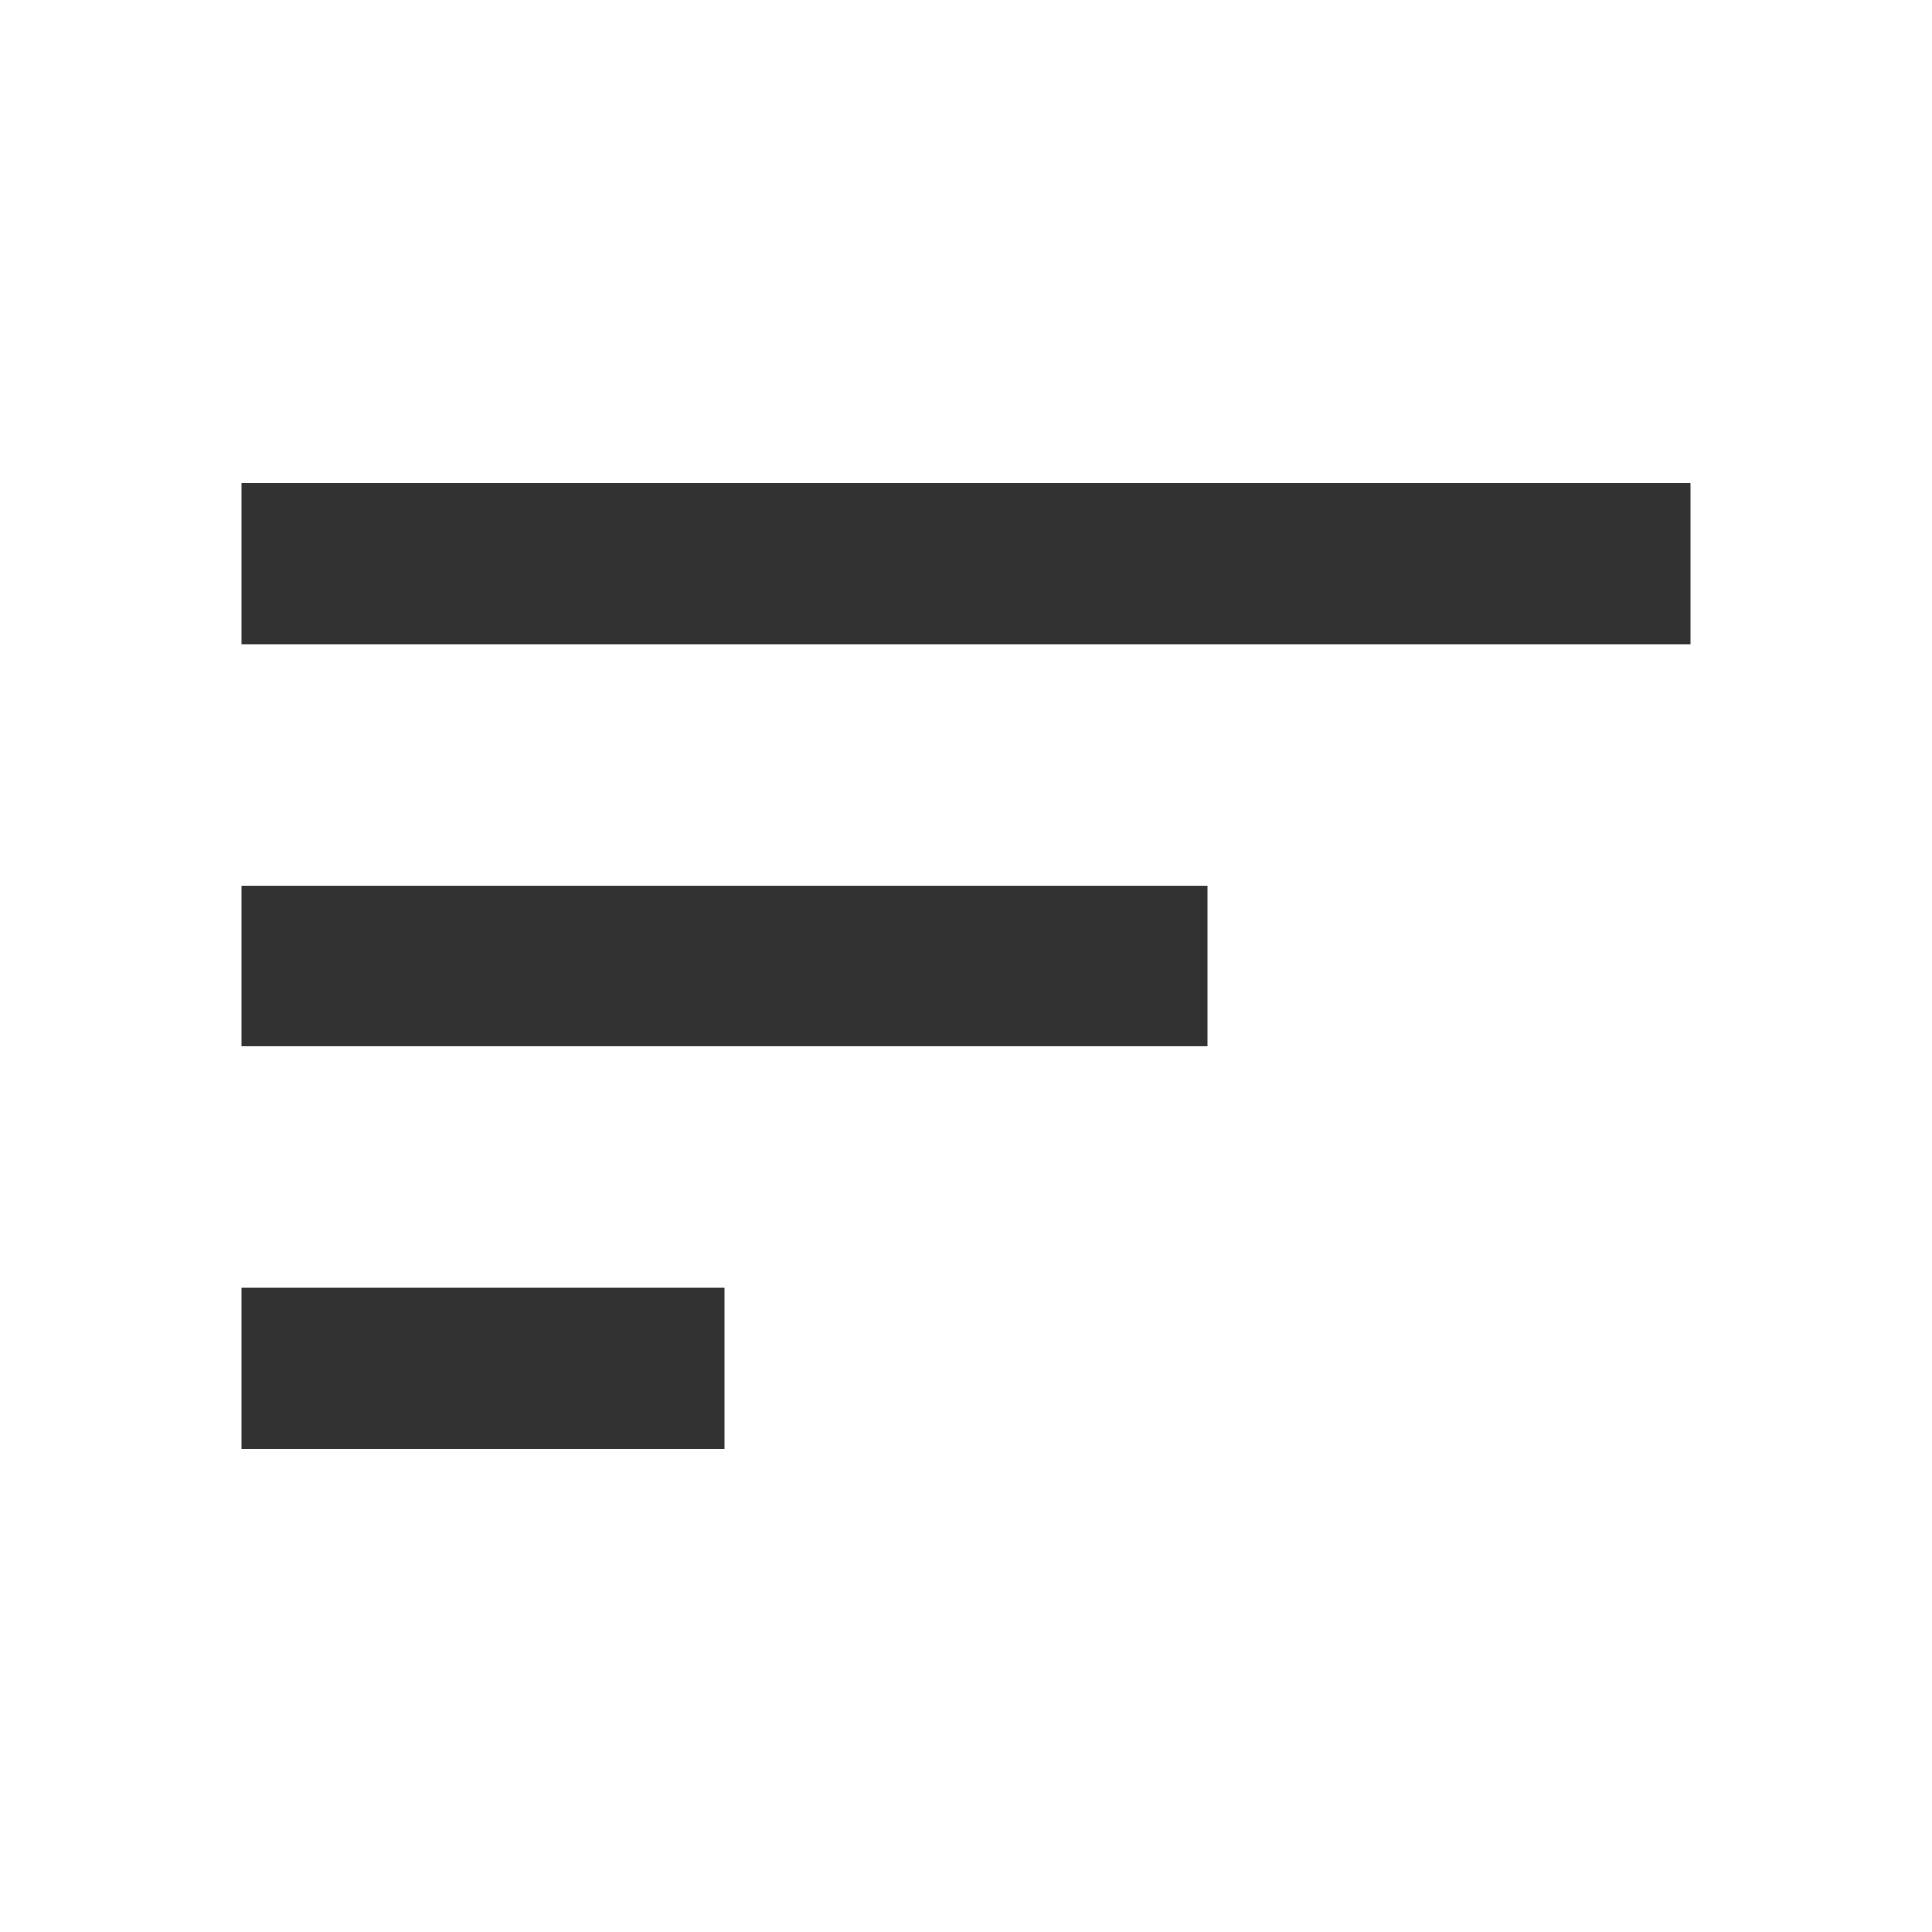
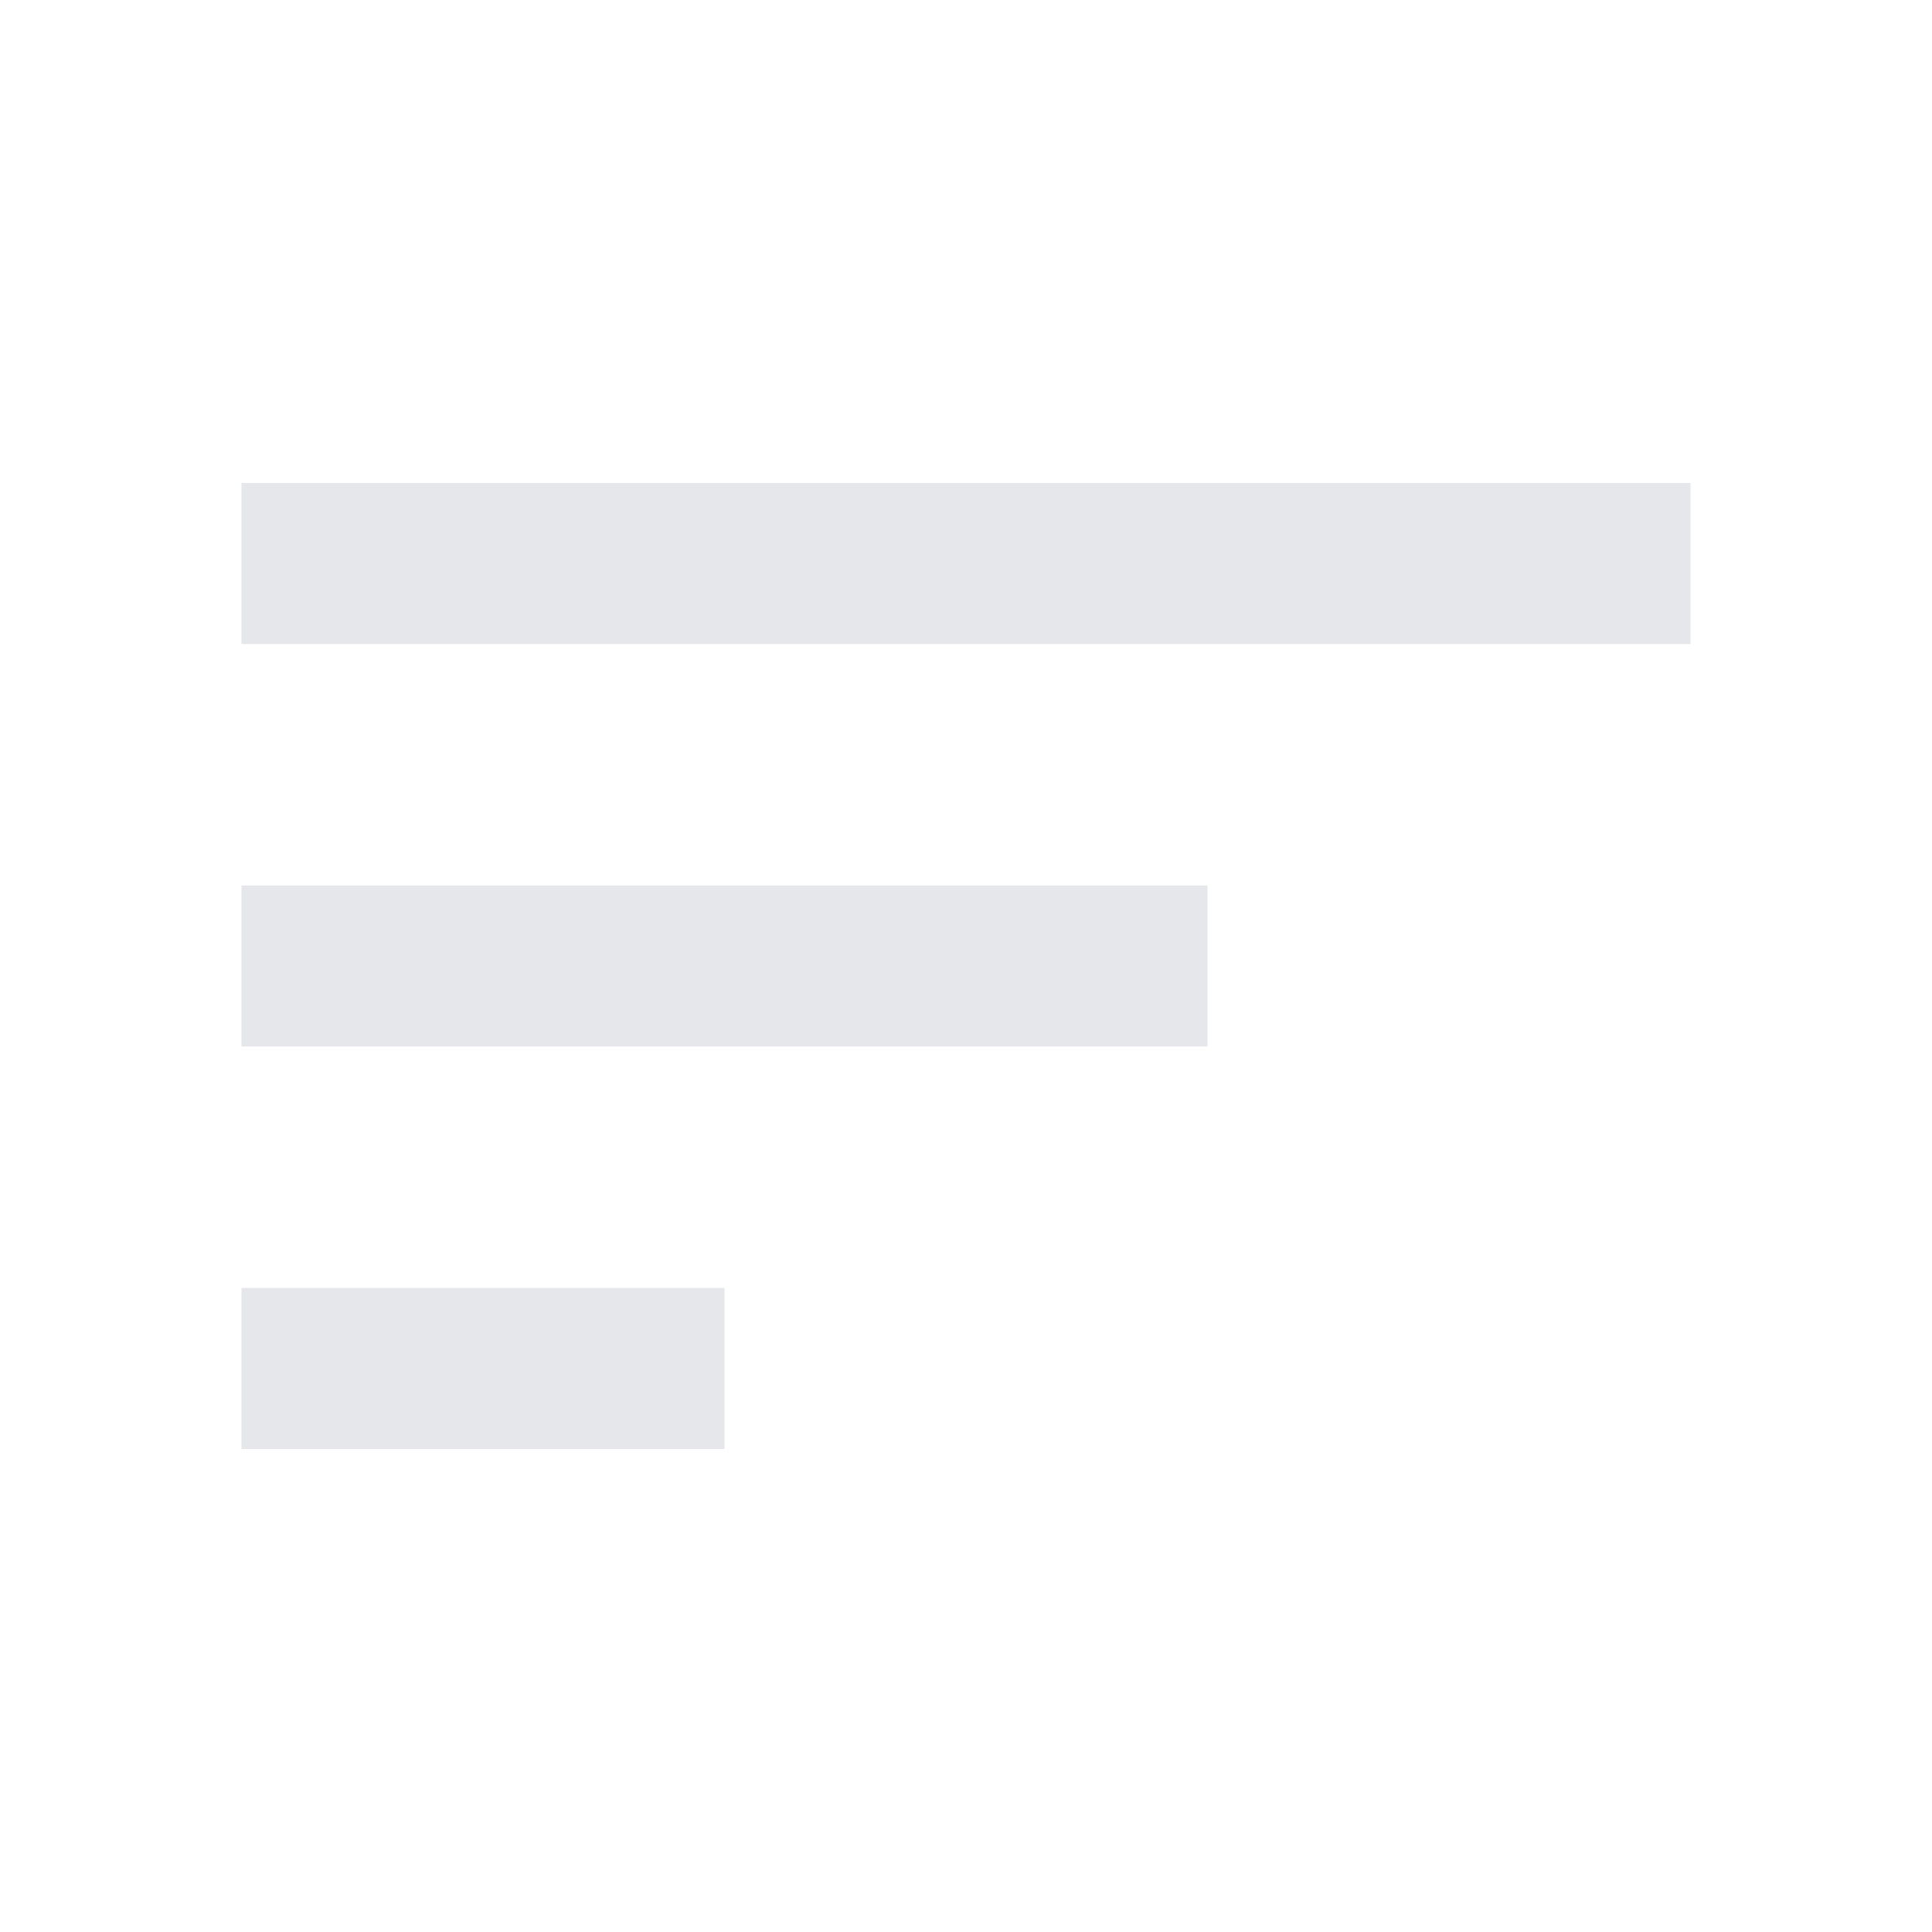
<svg xmlns="http://www.w3.org/2000/svg" width="24" height="24" viewBox="0 0 24 24" fill="none">
-   <path d="M3 18H9V16H3V18ZM3 6V8H21V6H3ZM3 13H15V11H3V13Z" fill="#323232" />
+   <path d="M3 18H9V16H3V18ZM3 6V8H21V6H3ZM3 13H15V11H3V13Z" fill="#e5e7eb" />
</svg>
